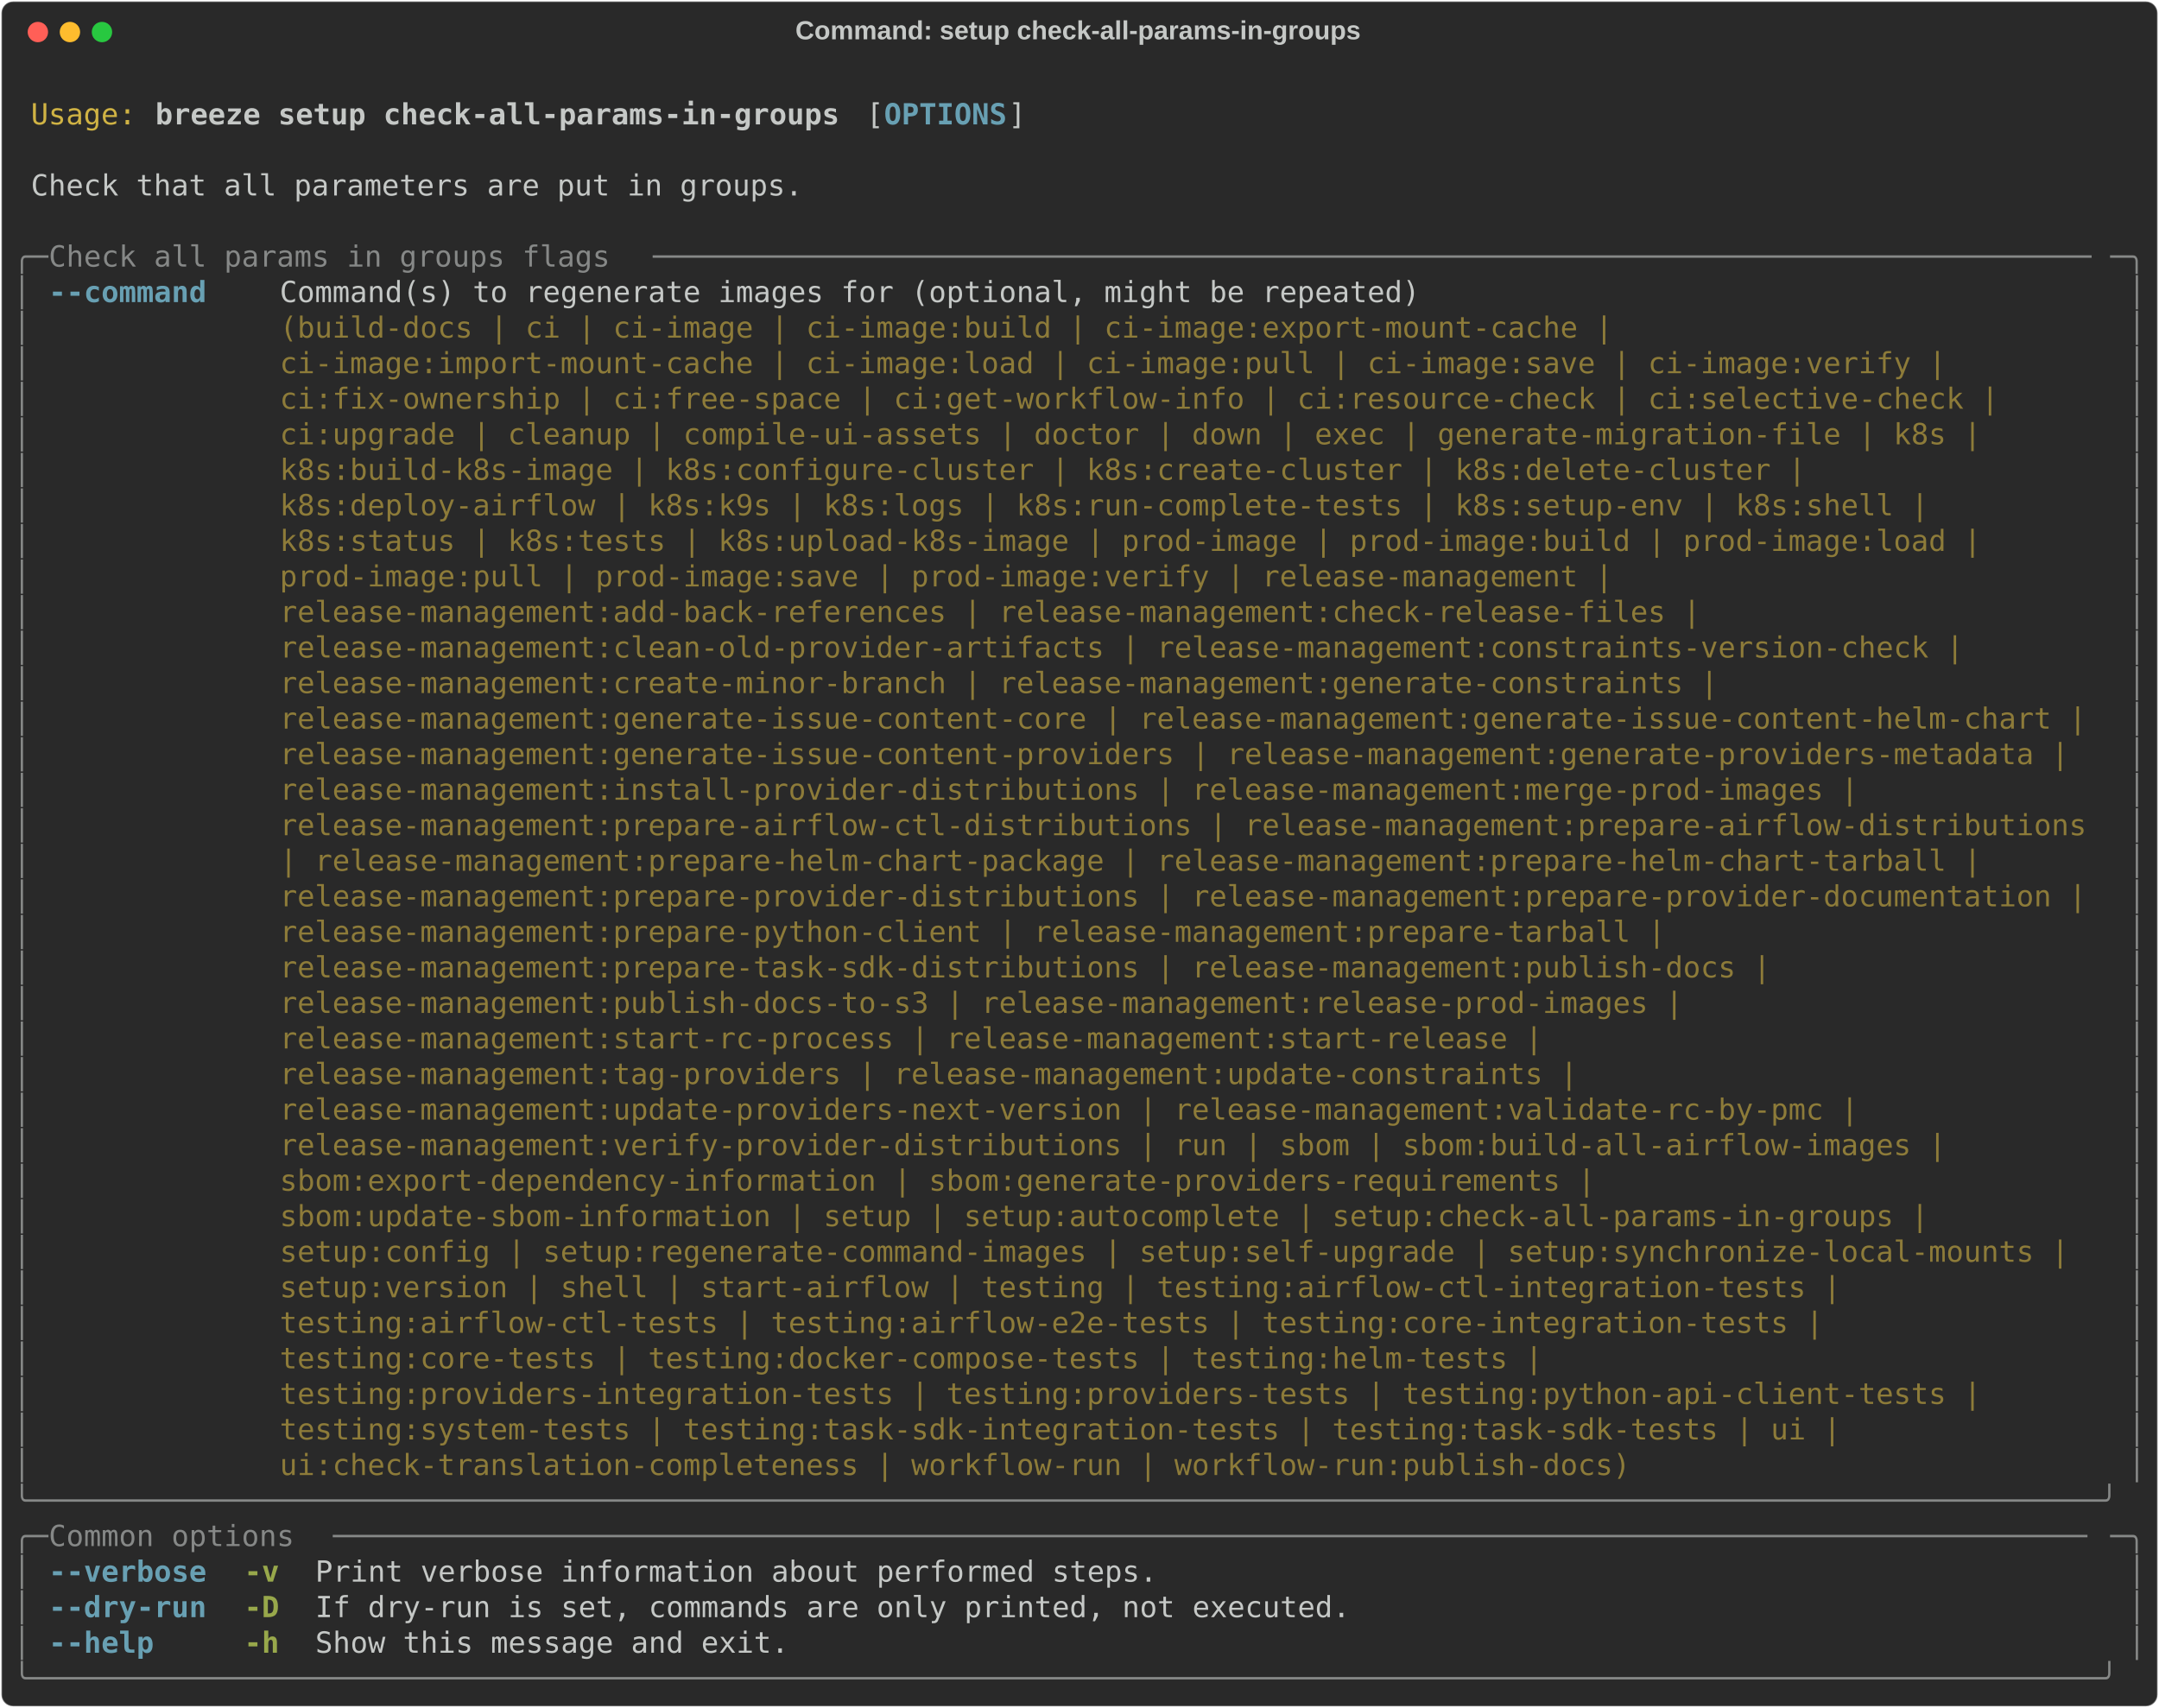
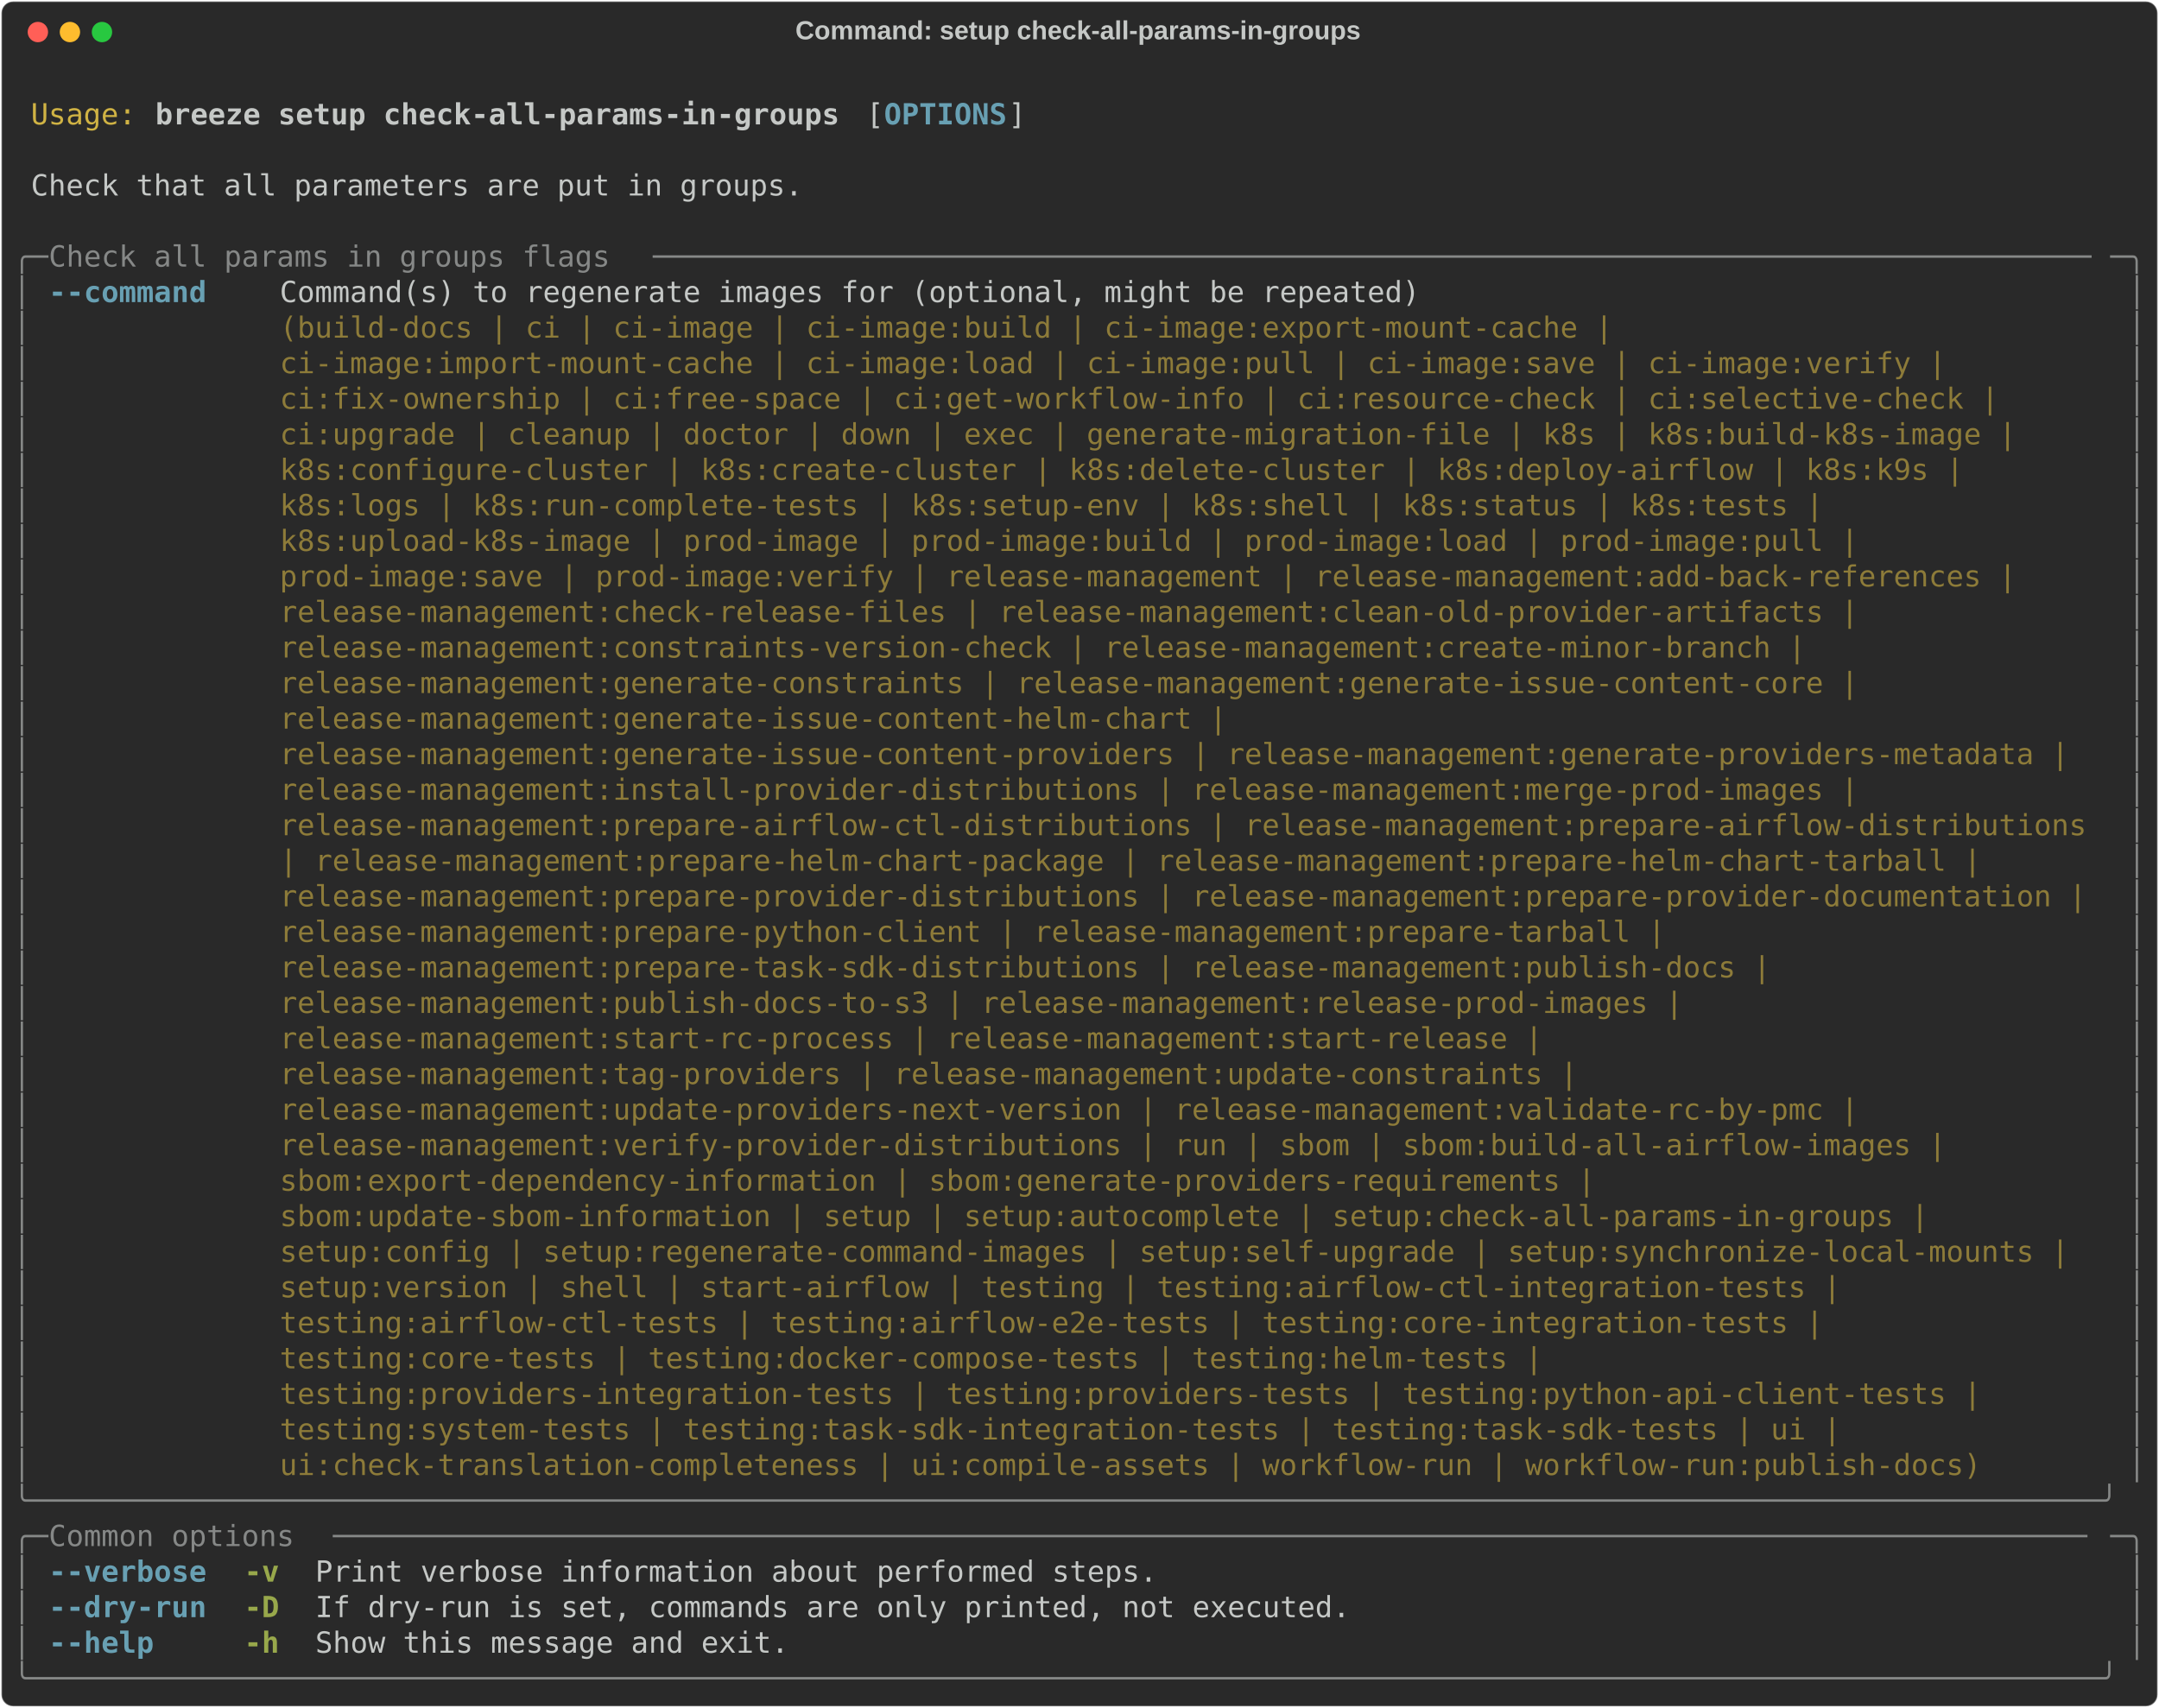
<svg xmlns="http://www.w3.org/2000/svg" class="rich-terminal" viewBox="0 0 1482 1172.4">
  <style>

    @font-face {
        font-family: "Fira Code";
        src: local("FiraCode-Regular"),
                url("https://cdnjs.cloudflare.com/ajax/libs/firacode/6.2.0/woff2/FiraCode-Regular.woff2") format("woff2"),
                url("https://cdnjs.cloudflare.com/ajax/libs/firacode/6.2.0/woff/FiraCode-Regular.woff") format("woff");
        font-style: normal;
        font-weight: 400;
    }
    @font-face {
        font-family: "Fira Code";
        src: local("FiraCode-Bold"),
                url("https://cdnjs.cloudflare.com/ajax/libs/firacode/6.2.0/woff2/FiraCode-Bold.woff2") format("woff2"),
                url("https://cdnjs.cloudflare.com/ajax/libs/firacode/6.2.0/woff/FiraCode-Bold.woff") format("woff");
        font-style: bold;
        font-weight: 700;
    }

    .breeze-setup-check-all-params-in-groups-matrix {
        font-family: Fira Code, monospace;
        font-size: 20px;
        line-height: 24.4px;
        font-variant-east-asian: full-width;
    }

    .breeze-setup-check-all-params-in-groups-title {
        font-size: 18px;
        font-weight: bold;
        font-family: arial;
    }

    .breeze-setup-check-all-params-in-groups-r1 { fill: #c5c8c6 }
.breeze-setup-check-all-params-in-groups-r2 { fill: #d0b344 }
.breeze-setup-check-all-params-in-groups-r3 { fill: #c5c8c6;font-weight: bold }
.breeze-setup-check-all-params-in-groups-r4 { fill: #68a0b3;font-weight: bold }
.breeze-setup-check-all-params-in-groups-r5 { fill: #868887 }
.breeze-setup-check-all-params-in-groups-r6 { fill: #8d7b39 }
.breeze-setup-check-all-params-in-groups-r7 { fill: #98a84b;font-weight: bold }
    </style>
  <defs>
    <clipPath id="breeze-setup-check-all-params-in-groups-clip-terminal">
      <rect x="0" y="0" width="1463.0" height="1121.4" />
    </clipPath>
    <clipPath id="breeze-setup-check-all-params-in-groups-line-0">
      <rect x="0" y="1.5" width="1464" height="24.65" />
    </clipPath>
    <clipPath id="breeze-setup-check-all-params-in-groups-line-1">
      <rect x="0" y="25.9" width="1464" height="24.65" />
    </clipPath>
    <clipPath id="breeze-setup-check-all-params-in-groups-line-2">
      <rect x="0" y="50.3" width="1464" height="24.65" />
    </clipPath>
    <clipPath id="breeze-setup-check-all-params-in-groups-line-3">
      <rect x="0" y="74.7" width="1464" height="24.65" />
    </clipPath>
    <clipPath id="breeze-setup-check-all-params-in-groups-line-4">
      <rect x="0" y="99.1" width="1464" height="24.65" />
    </clipPath>
    <clipPath id="breeze-setup-check-all-params-in-groups-line-5">
      <rect x="0" y="123.5" width="1464" height="24.65" />
    </clipPath>
    <clipPath id="breeze-setup-check-all-params-in-groups-line-6">
      <rect x="0" y="147.9" width="1464" height="24.65" />
    </clipPath>
    <clipPath id="breeze-setup-check-all-params-in-groups-line-7">
      <rect x="0" y="172.3" width="1464" height="24.65" />
    </clipPath>
    <clipPath id="breeze-setup-check-all-params-in-groups-line-8">
      <rect x="0" y="196.7" width="1464" height="24.65" />
    </clipPath>
    <clipPath id="breeze-setup-check-all-params-in-groups-line-9">
      <rect x="0" y="221.1" width="1464" height="24.65" />
    </clipPath>
    <clipPath id="breeze-setup-check-all-params-in-groups-line-10">
      <rect x="0" y="245.5" width="1464" height="24.65" />
    </clipPath>
    <clipPath id="breeze-setup-check-all-params-in-groups-line-11">
      <rect x="0" y="269.9" width="1464" height="24.65" />
    </clipPath>
    <clipPath id="breeze-setup-check-all-params-in-groups-line-12">
      <rect x="0" y="294.3" width="1464" height="24.65" />
    </clipPath>
    <clipPath id="breeze-setup-check-all-params-in-groups-line-13">
      <rect x="0" y="318.7" width="1464" height="24.65" />
    </clipPath>
    <clipPath id="breeze-setup-check-all-params-in-groups-line-14">
      <rect x="0" y="343.1" width="1464" height="24.65" />
    </clipPath>
    <clipPath id="breeze-setup-check-all-params-in-groups-line-15">
      <rect x="0" y="367.5" width="1464" height="24.65" />
    </clipPath>
    <clipPath id="breeze-setup-check-all-params-in-groups-line-16">
      <rect x="0" y="391.9" width="1464" height="24.65" />
    </clipPath>
    <clipPath id="breeze-setup-check-all-params-in-groups-line-17">
      <rect x="0" y="416.3" width="1464" height="24.65" />
    </clipPath>
    <clipPath id="breeze-setup-check-all-params-in-groups-line-18">
      <rect x="0" y="440.7" width="1464" height="24.65" />
    </clipPath>
    <clipPath id="breeze-setup-check-all-params-in-groups-line-19">
      <rect x="0" y="465.1" width="1464" height="24.65" />
    </clipPath>
    <clipPath id="breeze-setup-check-all-params-in-groups-line-20">
      <rect x="0" y="489.5" width="1464" height="24.65" />
    </clipPath>
    <clipPath id="breeze-setup-check-all-params-in-groups-line-21">
      <rect x="0" y="513.9" width="1464" height="24.65" />
    </clipPath>
    <clipPath id="breeze-setup-check-all-params-in-groups-line-22">
      <rect x="0" y="538.3" width="1464" height="24.65" />
    </clipPath>
    <clipPath id="breeze-setup-check-all-params-in-groups-line-23">
      <rect x="0" y="562.7" width="1464" height="24.65" />
    </clipPath>
    <clipPath id="breeze-setup-check-all-params-in-groups-line-24">
      <rect x="0" y="587.1" width="1464" height="24.65" />
    </clipPath>
    <clipPath id="breeze-setup-check-all-params-in-groups-line-25">
      <rect x="0" y="611.5" width="1464" height="24.65" />
    </clipPath>
    <clipPath id="breeze-setup-check-all-params-in-groups-line-26">
      <rect x="0" y="635.9" width="1464" height="24.65" />
    </clipPath>
    <clipPath id="breeze-setup-check-all-params-in-groups-line-27">
      <rect x="0" y="660.3" width="1464" height="24.65" />
    </clipPath>
    <clipPath id="breeze-setup-check-all-params-in-groups-line-28">
      <rect x="0" y="684.7" width="1464" height="24.65" />
    </clipPath>
    <clipPath id="breeze-setup-check-all-params-in-groups-line-29">
      <rect x="0" y="709.1" width="1464" height="24.65" />
    </clipPath>
    <clipPath id="breeze-setup-check-all-params-in-groups-line-30">
      <rect x="0" y="733.5" width="1464" height="24.65" />
    </clipPath>
    <clipPath id="breeze-setup-check-all-params-in-groups-line-31">
      <rect x="0" y="757.9" width="1464" height="24.65" />
    </clipPath>
    <clipPath id="breeze-setup-check-all-params-in-groups-line-32">
      <rect x="0" y="782.3" width="1464" height="24.65" />
    </clipPath>
    <clipPath id="breeze-setup-check-all-params-in-groups-line-33">
      <rect x="0" y="806.7" width="1464" height="24.65" />
    </clipPath>
    <clipPath id="breeze-setup-check-all-params-in-groups-line-34">
      <rect x="0" y="831.1" width="1464" height="24.65" />
    </clipPath>
    <clipPath id="breeze-setup-check-all-params-in-groups-line-35">
      <rect x="0" y="855.5" width="1464" height="24.65" />
    </clipPath>
    <clipPath id="breeze-setup-check-all-params-in-groups-line-36">
      <rect x="0" y="879.9" width="1464" height="24.65" />
    </clipPath>
    <clipPath id="breeze-setup-check-all-params-in-groups-line-37">
      <rect x="0" y="904.3" width="1464" height="24.65" />
    </clipPath>
    <clipPath id="breeze-setup-check-all-params-in-groups-line-38">
      <rect x="0" y="928.7" width="1464" height="24.65" />
    </clipPath>
    <clipPath id="breeze-setup-check-all-params-in-groups-line-39">
      <rect x="0" y="953.1" width="1464" height="24.65" />
    </clipPath>
    <clipPath id="breeze-setup-check-all-params-in-groups-line-40">
      <rect x="0" y="977.5" width="1464" height="24.65" />
    </clipPath>
    <clipPath id="breeze-setup-check-all-params-in-groups-line-41">
      <rect x="0" y="1001.9" width="1464" height="24.65" />
    </clipPath>
    <clipPath id="breeze-setup-check-all-params-in-groups-line-42">
      <rect x="0" y="1026.3" width="1464" height="24.65" />
    </clipPath>
    <clipPath id="breeze-setup-check-all-params-in-groups-line-43">
      <rect x="0" y="1050.7" width="1464" height="24.65" />
    </clipPath>
    <clipPath id="breeze-setup-check-all-params-in-groups-line-44">
      <rect x="0" y="1075.1" width="1464" height="24.65" />
    </clipPath>
  </defs>
  <rect fill="#292929" stroke="rgba(255,255,255,0.35)" stroke-width="1" x="1" y="1" width="1480" height="1170.4" rx="8" />
  <text class="breeze-setup-check-all-params-in-groups-title" fill="#c5c8c6" text-anchor="middle" x="740" y="27">Command: setup check-all-params-in-groups</text>
  <g transform="translate(26,22)">
    <circle cx="0" cy="0" r="7" fill="#ff5f57" />
    <circle cx="22" cy="0" r="7" fill="#febc2e" />
    <circle cx="44" cy="0" r="7" fill="#28c840" />
  </g>
  <g transform="translate(9, 41)" clip-path="url(#breeze-setup-check-all-params-in-groups-clip-terminal)">
    <g class="breeze-setup-check-all-params-in-groups-matrix">
      <text class="breeze-setup-check-all-params-in-groups-r1" x="1464" y="20" textLength="12.2" clip-path="url(#breeze-setup-check-all-params-in-groups-line-0)">
</text>
      <text class="breeze-setup-check-all-params-in-groups-r2" x="12.2" y="44.4" textLength="73.2" clip-path="url(#breeze-setup-check-all-params-in-groups-line-1)">Usage:</text>
      <text class="breeze-setup-check-all-params-in-groups-r3" x="97.6" y="44.4" textLength="475.8" clip-path="url(#breeze-setup-check-all-params-in-groups-line-1)">breeze setup check-all-params-in-groups</text>
      <text class="breeze-setup-check-all-params-in-groups-r1" x="585.6" y="44.4" textLength="12.2" clip-path="url(#breeze-setup-check-all-params-in-groups-line-1)">[</text>
      <text class="breeze-setup-check-all-params-in-groups-r4" x="597.8" y="44.4" textLength="85.4" clip-path="url(#breeze-setup-check-all-params-in-groups-line-1)">OPTIONS</text>
      <text class="breeze-setup-check-all-params-in-groups-r1" x="683.2" y="44.4" textLength="12.2" clip-path="url(#breeze-setup-check-all-params-in-groups-line-1)">]</text>
      <text class="breeze-setup-check-all-params-in-groups-r1" x="1464" y="44.4" textLength="12.2" clip-path="url(#breeze-setup-check-all-params-in-groups-line-1)">
</text>
      <text class="breeze-setup-check-all-params-in-groups-r1" x="1464" y="68.8" textLength="12.2" clip-path="url(#breeze-setup-check-all-params-in-groups-line-2)">
</text>
      <text class="breeze-setup-check-all-params-in-groups-r1" x="12.2" y="93.2" textLength="536.8" clip-path="url(#breeze-setup-check-all-params-in-groups-line-3)">Check that all parameters are put in groups.</text>
      <text class="breeze-setup-check-all-params-in-groups-r1" x="1464" y="93.2" textLength="12.2" clip-path="url(#breeze-setup-check-all-params-in-groups-line-3)">
</text>
      <text class="breeze-setup-check-all-params-in-groups-r1" x="1464" y="117.6" textLength="12.2" clip-path="url(#breeze-setup-check-all-params-in-groups-line-4)">
</text>
      <text class="breeze-setup-check-all-params-in-groups-r5" x="0" y="142" textLength="24.4" clip-path="url(#breeze-setup-check-all-params-in-groups-line-5)">╭─</text>
      <text class="breeze-setup-check-all-params-in-groups-r5" x="24.4" y="142" textLength="414.8" clip-path="url(#breeze-setup-check-all-params-in-groups-line-5)"> Check all params in groups flags </text>
      <text class="breeze-setup-check-all-params-in-groups-r5" x="439.2" y="142" textLength="1000.4" clip-path="url(#breeze-setup-check-all-params-in-groups-line-5)">──────────────────────────────────────────────────────────────────────────────────</text>
      <text class="breeze-setup-check-all-params-in-groups-r5" x="1439.6" y="142" textLength="24.4" clip-path="url(#breeze-setup-check-all-params-in-groups-line-5)">─╮</text>
      <text class="breeze-setup-check-all-params-in-groups-r1" x="1464" y="142" textLength="12.2" clip-path="url(#breeze-setup-check-all-params-in-groups-line-5)">
</text>
      <text class="breeze-setup-check-all-params-in-groups-r5" x="0" y="166.4" textLength="12.2" clip-path="url(#breeze-setup-check-all-params-in-groups-line-6)">│</text>
      <text class="breeze-setup-check-all-params-in-groups-r4" x="24.4" y="166.4" textLength="109.8" clip-path="url(#breeze-setup-check-all-params-in-groups-line-6)">--command</text>
      <text class="breeze-setup-check-all-params-in-groups-r1" x="183" y="166.4" textLength="1256.6" clip-path="url(#breeze-setup-check-all-params-in-groups-line-6)">Command(s) to regenerate images for (optional, might be repeated)                                      </text>
      <text class="breeze-setup-check-all-params-in-groups-r5" x="1451.8" y="166.4" textLength="12.2" clip-path="url(#breeze-setup-check-all-params-in-groups-line-6)">│</text>
      <text class="breeze-setup-check-all-params-in-groups-r1" x="1464" y="166.4" textLength="12.2" clip-path="url(#breeze-setup-check-all-params-in-groups-line-6)">
</text>
      <text class="breeze-setup-check-all-params-in-groups-r5" x="0" y="190.8" textLength="12.2" clip-path="url(#breeze-setup-check-all-params-in-groups-line-7)">│</text>
      <text class="breeze-setup-check-all-params-in-groups-r6" x="183" y="190.8" textLength="1256.6" clip-path="url(#breeze-setup-check-all-params-in-groups-line-7)">(build-docs | ci | ci-image | ci-image:build | ci-image:export-mount-cache |                           </text>
      <text class="breeze-setup-check-all-params-in-groups-r5" x="1451.8" y="190.8" textLength="12.2" clip-path="url(#breeze-setup-check-all-params-in-groups-line-7)">│</text>
      <text class="breeze-setup-check-all-params-in-groups-r1" x="1464" y="190.8" textLength="12.2" clip-path="url(#breeze-setup-check-all-params-in-groups-line-7)">
</text>
      <text class="breeze-setup-check-all-params-in-groups-r5" x="0" y="215.2" textLength="12.2" clip-path="url(#breeze-setup-check-all-params-in-groups-line-8)">│</text>
      <text class="breeze-setup-check-all-params-in-groups-r6" x="183" y="215.2" textLength="1256.6" clip-path="url(#breeze-setup-check-all-params-in-groups-line-8)">ci-image:import-mount-cache | ci-image:load | ci-image:pull | ci-image:save | ci-image:verify |        </text>
      <text class="breeze-setup-check-all-params-in-groups-r5" x="1451.8" y="215.2" textLength="12.2" clip-path="url(#breeze-setup-check-all-params-in-groups-line-8)">│</text>
      <text class="breeze-setup-check-all-params-in-groups-r1" x="1464" y="215.2" textLength="12.2" clip-path="url(#breeze-setup-check-all-params-in-groups-line-8)">
</text>
      <text class="breeze-setup-check-all-params-in-groups-r5" x="0" y="239.6" textLength="12.2" clip-path="url(#breeze-setup-check-all-params-in-groups-line-9)">│</text>
      <text class="breeze-setup-check-all-params-in-groups-r6" x="183" y="239.6" textLength="1256.6" clip-path="url(#breeze-setup-check-all-params-in-groups-line-9)">ci:fix-ownership | ci:free-space | ci:get-workflow-info | ci:resource-check | ci:selective-check |     </text>
      <text class="breeze-setup-check-all-params-in-groups-r5" x="1451.8" y="239.6" textLength="12.2" clip-path="url(#breeze-setup-check-all-params-in-groups-line-9)">│</text>
      <text class="breeze-setup-check-all-params-in-groups-r1" x="1464" y="239.6" textLength="12.2" clip-path="url(#breeze-setup-check-all-params-in-groups-line-9)">
</text>
      <text class="breeze-setup-check-all-params-in-groups-r5" x="0" y="264" textLength="12.2" clip-path="url(#breeze-setup-check-all-params-in-groups-line-10)">│</text>
-       <text class="breeze-setup-check-all-params-in-groups-r6" x="183" y="264" textLength="1256.6" clip-path="url(#breeze-setup-check-all-params-in-groups-line-10)">ci:upgrade | cleanup | compile-ui-assets | doctor | down | exec | generate-migration-file | k8s |      </text>
+       <text class="breeze-setup-check-all-params-in-groups-r6" x="183" y="264" textLength="1256.6" clip-path="url(#breeze-setup-check-all-params-in-groups-line-10)">ci:upgrade | cleanup | doctor | down | exec | generate-migration-file | k8s | k8s:build-k8s-image |    </text>
      <text class="breeze-setup-check-all-params-in-groups-r5" x="1451.8" y="264" textLength="12.2" clip-path="url(#breeze-setup-check-all-params-in-groups-line-10)">│</text>
      <text class="breeze-setup-check-all-params-in-groups-r1" x="1464" y="264" textLength="12.2" clip-path="url(#breeze-setup-check-all-params-in-groups-line-10)">
</text>
      <text class="breeze-setup-check-all-params-in-groups-r5" x="0" y="288.4" textLength="12.2" clip-path="url(#breeze-setup-check-all-params-in-groups-line-11)">│</text>
-       <text class="breeze-setup-check-all-params-in-groups-r6" x="183" y="288.4" textLength="1256.6" clip-path="url(#breeze-setup-check-all-params-in-groups-line-11)">k8s:build-k8s-image | k8s:configure-cluster | k8s:create-cluster | k8s:delete-cluster |                </text>
+       <text class="breeze-setup-check-all-params-in-groups-r6" x="183" y="288.4" textLength="1256.6" clip-path="url(#breeze-setup-check-all-params-in-groups-line-11)">k8s:configure-cluster | k8s:create-cluster | k8s:delete-cluster | k8s:deploy-airflow | k8s:k9s |       </text>
      <text class="breeze-setup-check-all-params-in-groups-r5" x="1451.8" y="288.4" textLength="12.2" clip-path="url(#breeze-setup-check-all-params-in-groups-line-11)">│</text>
      <text class="breeze-setup-check-all-params-in-groups-r1" x="1464" y="288.4" textLength="12.2" clip-path="url(#breeze-setup-check-all-params-in-groups-line-11)">
</text>
      <text class="breeze-setup-check-all-params-in-groups-r5" x="0" y="312.8" textLength="12.2" clip-path="url(#breeze-setup-check-all-params-in-groups-line-12)">│</text>
-       <text class="breeze-setup-check-all-params-in-groups-r6" x="183" y="312.8" textLength="1256.6" clip-path="url(#breeze-setup-check-all-params-in-groups-line-12)">k8s:deploy-airflow | k8s:k9s | k8s:logs | k8s:run-complete-tests | k8s:setup-env | k8s:shell |         </text>
+       <text class="breeze-setup-check-all-params-in-groups-r6" x="183" y="312.8" textLength="1256.6" clip-path="url(#breeze-setup-check-all-params-in-groups-line-12)">k8s:logs | k8s:run-complete-tests | k8s:setup-env | k8s:shell | k8s:status | k8s:tests |               </text>
      <text class="breeze-setup-check-all-params-in-groups-r5" x="1451.8" y="312.8" textLength="12.2" clip-path="url(#breeze-setup-check-all-params-in-groups-line-12)">│</text>
      <text class="breeze-setup-check-all-params-in-groups-r1" x="1464" y="312.8" textLength="12.2" clip-path="url(#breeze-setup-check-all-params-in-groups-line-12)">
</text>
      <text class="breeze-setup-check-all-params-in-groups-r5" x="0" y="337.2" textLength="12.2" clip-path="url(#breeze-setup-check-all-params-in-groups-line-13)">│</text>
-       <text class="breeze-setup-check-all-params-in-groups-r6" x="183" y="337.2" textLength="1256.6" clip-path="url(#breeze-setup-check-all-params-in-groups-line-13)">k8s:status | k8s:tests | k8s:upload-k8s-image | prod-image | prod-image:build | prod-image:load |      </text>
+       <text class="breeze-setup-check-all-params-in-groups-r6" x="183" y="337.2" textLength="1256.6" clip-path="url(#breeze-setup-check-all-params-in-groups-line-13)">k8s:upload-k8s-image | prod-image | prod-image:build | prod-image:load | prod-image:pull |             </text>
      <text class="breeze-setup-check-all-params-in-groups-r5" x="1451.8" y="337.2" textLength="12.2" clip-path="url(#breeze-setup-check-all-params-in-groups-line-13)">│</text>
      <text class="breeze-setup-check-all-params-in-groups-r1" x="1464" y="337.2" textLength="12.2" clip-path="url(#breeze-setup-check-all-params-in-groups-line-13)">
</text>
      <text class="breeze-setup-check-all-params-in-groups-r5" x="0" y="361.6" textLength="12.2" clip-path="url(#breeze-setup-check-all-params-in-groups-line-14)">│</text>
-       <text class="breeze-setup-check-all-params-in-groups-r6" x="183" y="361.6" textLength="1256.6" clip-path="url(#breeze-setup-check-all-params-in-groups-line-14)">prod-image:pull | prod-image:save | prod-image:verify | release-management |                           </text>
+       <text class="breeze-setup-check-all-params-in-groups-r6" x="183" y="361.6" textLength="1256.6" clip-path="url(#breeze-setup-check-all-params-in-groups-line-14)">prod-image:save | prod-image:verify | release-management | release-management:add-back-references |    </text>
      <text class="breeze-setup-check-all-params-in-groups-r5" x="1451.8" y="361.6" textLength="12.2" clip-path="url(#breeze-setup-check-all-params-in-groups-line-14)">│</text>
      <text class="breeze-setup-check-all-params-in-groups-r1" x="1464" y="361.6" textLength="12.2" clip-path="url(#breeze-setup-check-all-params-in-groups-line-14)">
</text>
      <text class="breeze-setup-check-all-params-in-groups-r5" x="0" y="386" textLength="12.2" clip-path="url(#breeze-setup-check-all-params-in-groups-line-15)">│</text>
-       <text class="breeze-setup-check-all-params-in-groups-r6" x="183" y="386" textLength="1256.6" clip-path="url(#breeze-setup-check-all-params-in-groups-line-15)">release-management:add-back-references | release-management:check-release-files |                      </text>
+       <text class="breeze-setup-check-all-params-in-groups-r6" x="183" y="386" textLength="1256.6" clip-path="url(#breeze-setup-check-all-params-in-groups-line-15)">release-management:check-release-files | release-management:clean-old-provider-artifacts |             </text>
      <text class="breeze-setup-check-all-params-in-groups-r5" x="1451.8" y="386" textLength="12.2" clip-path="url(#breeze-setup-check-all-params-in-groups-line-15)">│</text>
      <text class="breeze-setup-check-all-params-in-groups-r1" x="1464" y="386" textLength="12.2" clip-path="url(#breeze-setup-check-all-params-in-groups-line-15)">
</text>
      <text class="breeze-setup-check-all-params-in-groups-r5" x="0" y="410.4" textLength="12.2" clip-path="url(#breeze-setup-check-all-params-in-groups-line-16)">│</text>
-       <text class="breeze-setup-check-all-params-in-groups-r6" x="183" y="410.4" textLength="1256.6" clip-path="url(#breeze-setup-check-all-params-in-groups-line-16)">release-management:clean-old-provider-artifacts | release-management:constraints-version-check |       </text>
+       <text class="breeze-setup-check-all-params-in-groups-r6" x="183" y="410.4" textLength="1256.6" clip-path="url(#breeze-setup-check-all-params-in-groups-line-16)">release-management:constraints-version-check | release-management:create-minor-branch |                </text>
      <text class="breeze-setup-check-all-params-in-groups-r5" x="1451.8" y="410.4" textLength="12.2" clip-path="url(#breeze-setup-check-all-params-in-groups-line-16)">│</text>
      <text class="breeze-setup-check-all-params-in-groups-r1" x="1464" y="410.4" textLength="12.2" clip-path="url(#breeze-setup-check-all-params-in-groups-line-16)">
</text>
      <text class="breeze-setup-check-all-params-in-groups-r5" x="0" y="434.8" textLength="12.2" clip-path="url(#breeze-setup-check-all-params-in-groups-line-17)">│</text>
-       <text class="breeze-setup-check-all-params-in-groups-r6" x="183" y="434.8" textLength="1256.6" clip-path="url(#breeze-setup-check-all-params-in-groups-line-17)">release-management:create-minor-branch | release-management:generate-constraints |                     </text>
+       <text class="breeze-setup-check-all-params-in-groups-r6" x="183" y="434.8" textLength="1256.6" clip-path="url(#breeze-setup-check-all-params-in-groups-line-17)">release-management:generate-constraints | release-management:generate-issue-content-core |             </text>
      <text class="breeze-setup-check-all-params-in-groups-r5" x="1451.8" y="434.8" textLength="12.2" clip-path="url(#breeze-setup-check-all-params-in-groups-line-17)">│</text>
      <text class="breeze-setup-check-all-params-in-groups-r1" x="1464" y="434.8" textLength="12.2" clip-path="url(#breeze-setup-check-all-params-in-groups-line-17)">
</text>
      <text class="breeze-setup-check-all-params-in-groups-r5" x="0" y="459.2" textLength="12.2" clip-path="url(#breeze-setup-check-all-params-in-groups-line-18)">│</text>
-       <text class="breeze-setup-check-all-params-in-groups-r6" x="183" y="459.2" textLength="1256.6" clip-path="url(#breeze-setup-check-all-params-in-groups-line-18)">release-management:generate-issue-content-core | release-management:generate-issue-content-helm-chart |</text>
+       <text class="breeze-setup-check-all-params-in-groups-r6" x="183" y="459.2" textLength="1256.6" clip-path="url(#breeze-setup-check-all-params-in-groups-line-18)">release-management:generate-issue-content-helm-chart |                                                 </text>
      <text class="breeze-setup-check-all-params-in-groups-r5" x="1451.8" y="459.2" textLength="12.2" clip-path="url(#breeze-setup-check-all-params-in-groups-line-18)">│</text>
      <text class="breeze-setup-check-all-params-in-groups-r1" x="1464" y="459.2" textLength="12.2" clip-path="url(#breeze-setup-check-all-params-in-groups-line-18)">
</text>
      <text class="breeze-setup-check-all-params-in-groups-r5" x="0" y="483.6" textLength="12.2" clip-path="url(#breeze-setup-check-all-params-in-groups-line-19)">│</text>
      <text class="breeze-setup-check-all-params-in-groups-r6" x="183" y="483.6" textLength="1256.6" clip-path="url(#breeze-setup-check-all-params-in-groups-line-19)">release-management:generate-issue-content-providers | release-management:generate-providers-metadata | </text>
      <text class="breeze-setup-check-all-params-in-groups-r5" x="1451.8" y="483.6" textLength="12.2" clip-path="url(#breeze-setup-check-all-params-in-groups-line-19)">│</text>
      <text class="breeze-setup-check-all-params-in-groups-r1" x="1464" y="483.6" textLength="12.2" clip-path="url(#breeze-setup-check-all-params-in-groups-line-19)">
</text>
      <text class="breeze-setup-check-all-params-in-groups-r5" x="0" y="508" textLength="12.2" clip-path="url(#breeze-setup-check-all-params-in-groups-line-20)">│</text>
      <text class="breeze-setup-check-all-params-in-groups-r6" x="183" y="508" textLength="1256.6" clip-path="url(#breeze-setup-check-all-params-in-groups-line-20)">release-management:install-provider-distributions | release-management:merge-prod-images |             </text>
      <text class="breeze-setup-check-all-params-in-groups-r5" x="1451.8" y="508" textLength="12.2" clip-path="url(#breeze-setup-check-all-params-in-groups-line-20)">│</text>
      <text class="breeze-setup-check-all-params-in-groups-r1" x="1464" y="508" textLength="12.2" clip-path="url(#breeze-setup-check-all-params-in-groups-line-20)">
</text>
      <text class="breeze-setup-check-all-params-in-groups-r5" x="0" y="532.4" textLength="12.2" clip-path="url(#breeze-setup-check-all-params-in-groups-line-21)">│</text>
      <text class="breeze-setup-check-all-params-in-groups-r6" x="183" y="532.4" textLength="1256.6" clip-path="url(#breeze-setup-check-all-params-in-groups-line-21)">release-management:prepare-airflow-ctl-distributions | release-management:prepare-airflow-distributions</text>
      <text class="breeze-setup-check-all-params-in-groups-r5" x="1451.8" y="532.4" textLength="12.2" clip-path="url(#breeze-setup-check-all-params-in-groups-line-21)">│</text>
      <text class="breeze-setup-check-all-params-in-groups-r1" x="1464" y="532.4" textLength="12.2" clip-path="url(#breeze-setup-check-all-params-in-groups-line-21)">
</text>
      <text class="breeze-setup-check-all-params-in-groups-r5" x="0" y="556.8" textLength="12.2" clip-path="url(#breeze-setup-check-all-params-in-groups-line-22)">│</text>
      <text class="breeze-setup-check-all-params-in-groups-r6" x="183" y="556.8" textLength="1256.6" clip-path="url(#breeze-setup-check-all-params-in-groups-line-22)">| release-management:prepare-helm-chart-package | release-management:prepare-helm-chart-tarball |      </text>
      <text class="breeze-setup-check-all-params-in-groups-r5" x="1451.8" y="556.8" textLength="12.2" clip-path="url(#breeze-setup-check-all-params-in-groups-line-22)">│</text>
      <text class="breeze-setup-check-all-params-in-groups-r1" x="1464" y="556.8" textLength="12.2" clip-path="url(#breeze-setup-check-all-params-in-groups-line-22)">
</text>
      <text class="breeze-setup-check-all-params-in-groups-r5" x="0" y="581.2" textLength="12.2" clip-path="url(#breeze-setup-check-all-params-in-groups-line-23)">│</text>
      <text class="breeze-setup-check-all-params-in-groups-r6" x="183" y="581.2" textLength="1256.6" clip-path="url(#breeze-setup-check-all-params-in-groups-line-23)">release-management:prepare-provider-distributions | release-management:prepare-provider-documentation |</text>
      <text class="breeze-setup-check-all-params-in-groups-r5" x="1451.8" y="581.2" textLength="12.2" clip-path="url(#breeze-setup-check-all-params-in-groups-line-23)">│</text>
      <text class="breeze-setup-check-all-params-in-groups-r1" x="1464" y="581.2" textLength="12.2" clip-path="url(#breeze-setup-check-all-params-in-groups-line-23)">
</text>
      <text class="breeze-setup-check-all-params-in-groups-r5" x="0" y="605.6" textLength="12.2" clip-path="url(#breeze-setup-check-all-params-in-groups-line-24)">│</text>
      <text class="breeze-setup-check-all-params-in-groups-r6" x="183" y="605.6" textLength="1256.6" clip-path="url(#breeze-setup-check-all-params-in-groups-line-24)">release-management:prepare-python-client | release-management:prepare-tarball |                        </text>
      <text class="breeze-setup-check-all-params-in-groups-r5" x="1451.8" y="605.6" textLength="12.2" clip-path="url(#breeze-setup-check-all-params-in-groups-line-24)">│</text>
      <text class="breeze-setup-check-all-params-in-groups-r1" x="1464" y="605.6" textLength="12.2" clip-path="url(#breeze-setup-check-all-params-in-groups-line-24)">
</text>
      <text class="breeze-setup-check-all-params-in-groups-r5" x="0" y="630" textLength="12.2" clip-path="url(#breeze-setup-check-all-params-in-groups-line-25)">│</text>
      <text class="breeze-setup-check-all-params-in-groups-r6" x="183" y="630" textLength="1256.6" clip-path="url(#breeze-setup-check-all-params-in-groups-line-25)">release-management:prepare-task-sdk-distributions | release-management:publish-docs |                  </text>
      <text class="breeze-setup-check-all-params-in-groups-r5" x="1451.8" y="630" textLength="12.2" clip-path="url(#breeze-setup-check-all-params-in-groups-line-25)">│</text>
      <text class="breeze-setup-check-all-params-in-groups-r1" x="1464" y="630" textLength="12.2" clip-path="url(#breeze-setup-check-all-params-in-groups-line-25)">
</text>
      <text class="breeze-setup-check-all-params-in-groups-r5" x="0" y="654.4" textLength="12.2" clip-path="url(#breeze-setup-check-all-params-in-groups-line-26)">│</text>
      <text class="breeze-setup-check-all-params-in-groups-r6" x="183" y="654.4" textLength="1256.6" clip-path="url(#breeze-setup-check-all-params-in-groups-line-26)">release-management:publish-docs-to-s3 | release-management:release-prod-images |                       </text>
      <text class="breeze-setup-check-all-params-in-groups-r5" x="1451.8" y="654.4" textLength="12.2" clip-path="url(#breeze-setup-check-all-params-in-groups-line-26)">│</text>
      <text class="breeze-setup-check-all-params-in-groups-r1" x="1464" y="654.4" textLength="12.2" clip-path="url(#breeze-setup-check-all-params-in-groups-line-26)">
</text>
      <text class="breeze-setup-check-all-params-in-groups-r5" x="0" y="678.8" textLength="12.2" clip-path="url(#breeze-setup-check-all-params-in-groups-line-27)">│</text>
      <text class="breeze-setup-check-all-params-in-groups-r6" x="183" y="678.8" textLength="1256.6" clip-path="url(#breeze-setup-check-all-params-in-groups-line-27)">release-management:start-rc-process | release-management:start-release |                               </text>
      <text class="breeze-setup-check-all-params-in-groups-r5" x="1451.8" y="678.8" textLength="12.2" clip-path="url(#breeze-setup-check-all-params-in-groups-line-27)">│</text>
      <text class="breeze-setup-check-all-params-in-groups-r1" x="1464" y="678.8" textLength="12.2" clip-path="url(#breeze-setup-check-all-params-in-groups-line-27)">
</text>
      <text class="breeze-setup-check-all-params-in-groups-r5" x="0" y="703.2" textLength="12.2" clip-path="url(#breeze-setup-check-all-params-in-groups-line-28)">│</text>
      <text class="breeze-setup-check-all-params-in-groups-r6" x="183" y="703.2" textLength="1256.6" clip-path="url(#breeze-setup-check-all-params-in-groups-line-28)">release-management:tag-providers | release-management:update-constraints |                             </text>
      <text class="breeze-setup-check-all-params-in-groups-r5" x="1451.8" y="703.2" textLength="12.2" clip-path="url(#breeze-setup-check-all-params-in-groups-line-28)">│</text>
      <text class="breeze-setup-check-all-params-in-groups-r1" x="1464" y="703.2" textLength="12.2" clip-path="url(#breeze-setup-check-all-params-in-groups-line-28)">
</text>
      <text class="breeze-setup-check-all-params-in-groups-r5" x="0" y="727.6" textLength="12.2" clip-path="url(#breeze-setup-check-all-params-in-groups-line-29)">│</text>
      <text class="breeze-setup-check-all-params-in-groups-r6" x="183" y="727.6" textLength="1256.6" clip-path="url(#breeze-setup-check-all-params-in-groups-line-29)">release-management:update-providers-next-version | release-management:validate-rc-by-pmc |             </text>
      <text class="breeze-setup-check-all-params-in-groups-r5" x="1451.8" y="727.6" textLength="12.2" clip-path="url(#breeze-setup-check-all-params-in-groups-line-29)">│</text>
      <text class="breeze-setup-check-all-params-in-groups-r1" x="1464" y="727.6" textLength="12.2" clip-path="url(#breeze-setup-check-all-params-in-groups-line-29)">
</text>
      <text class="breeze-setup-check-all-params-in-groups-r5" x="0" y="752" textLength="12.2" clip-path="url(#breeze-setup-check-all-params-in-groups-line-30)">│</text>
      <text class="breeze-setup-check-all-params-in-groups-r6" x="183" y="752" textLength="1256.6" clip-path="url(#breeze-setup-check-all-params-in-groups-line-30)">release-management:verify-provider-distributions | run | sbom | sbom:build-all-airflow-images |        </text>
      <text class="breeze-setup-check-all-params-in-groups-r5" x="1451.8" y="752" textLength="12.2" clip-path="url(#breeze-setup-check-all-params-in-groups-line-30)">│</text>
      <text class="breeze-setup-check-all-params-in-groups-r1" x="1464" y="752" textLength="12.2" clip-path="url(#breeze-setup-check-all-params-in-groups-line-30)">
</text>
      <text class="breeze-setup-check-all-params-in-groups-r5" x="0" y="776.4" textLength="12.2" clip-path="url(#breeze-setup-check-all-params-in-groups-line-31)">│</text>
      <text class="breeze-setup-check-all-params-in-groups-r6" x="183" y="776.4" textLength="1256.6" clip-path="url(#breeze-setup-check-all-params-in-groups-line-31)">sbom:export-dependency-information | sbom:generate-providers-requirements |                            </text>
      <text class="breeze-setup-check-all-params-in-groups-r5" x="1451.8" y="776.4" textLength="12.2" clip-path="url(#breeze-setup-check-all-params-in-groups-line-31)">│</text>
      <text class="breeze-setup-check-all-params-in-groups-r1" x="1464" y="776.4" textLength="12.2" clip-path="url(#breeze-setup-check-all-params-in-groups-line-31)">
</text>
      <text class="breeze-setup-check-all-params-in-groups-r5" x="0" y="800.8" textLength="12.2" clip-path="url(#breeze-setup-check-all-params-in-groups-line-32)">│</text>
      <text class="breeze-setup-check-all-params-in-groups-r6" x="183" y="800.8" textLength="1256.6" clip-path="url(#breeze-setup-check-all-params-in-groups-line-32)">sbom:update-sbom-information | setup | setup:autocomplete | setup:check-all-params-in-groups |         </text>
      <text class="breeze-setup-check-all-params-in-groups-r5" x="1451.8" y="800.8" textLength="12.2" clip-path="url(#breeze-setup-check-all-params-in-groups-line-32)">│</text>
      <text class="breeze-setup-check-all-params-in-groups-r1" x="1464" y="800.8" textLength="12.2" clip-path="url(#breeze-setup-check-all-params-in-groups-line-32)">
</text>
      <text class="breeze-setup-check-all-params-in-groups-r5" x="0" y="825.2" textLength="12.2" clip-path="url(#breeze-setup-check-all-params-in-groups-line-33)">│</text>
      <text class="breeze-setup-check-all-params-in-groups-r6" x="183" y="825.2" textLength="1256.6" clip-path="url(#breeze-setup-check-all-params-in-groups-line-33)">setup:config | setup:regenerate-command-images | setup:self-upgrade | setup:synchronize-local-mounts | </text>
      <text class="breeze-setup-check-all-params-in-groups-r5" x="1451.8" y="825.2" textLength="12.2" clip-path="url(#breeze-setup-check-all-params-in-groups-line-33)">│</text>
      <text class="breeze-setup-check-all-params-in-groups-r1" x="1464" y="825.2" textLength="12.2" clip-path="url(#breeze-setup-check-all-params-in-groups-line-33)">
</text>
      <text class="breeze-setup-check-all-params-in-groups-r5" x="0" y="849.6" textLength="12.2" clip-path="url(#breeze-setup-check-all-params-in-groups-line-34)">│</text>
      <text class="breeze-setup-check-all-params-in-groups-r6" x="183" y="849.6" textLength="1256.6" clip-path="url(#breeze-setup-check-all-params-in-groups-line-34)">setup:version | shell | start-airflow | testing | testing:airflow-ctl-integration-tests |              </text>
      <text class="breeze-setup-check-all-params-in-groups-r5" x="1451.8" y="849.6" textLength="12.2" clip-path="url(#breeze-setup-check-all-params-in-groups-line-34)">│</text>
      <text class="breeze-setup-check-all-params-in-groups-r1" x="1464" y="849.6" textLength="12.2" clip-path="url(#breeze-setup-check-all-params-in-groups-line-34)">
</text>
      <text class="breeze-setup-check-all-params-in-groups-r5" x="0" y="874" textLength="12.2" clip-path="url(#breeze-setup-check-all-params-in-groups-line-35)">│</text>
      <text class="breeze-setup-check-all-params-in-groups-r6" x="183" y="874" textLength="1256.6" clip-path="url(#breeze-setup-check-all-params-in-groups-line-35)">testing:airflow-ctl-tests | testing:airflow-e2e-tests | testing:core-integration-tests |               </text>
      <text class="breeze-setup-check-all-params-in-groups-r5" x="1451.8" y="874" textLength="12.2" clip-path="url(#breeze-setup-check-all-params-in-groups-line-35)">│</text>
      <text class="breeze-setup-check-all-params-in-groups-r1" x="1464" y="874" textLength="12.2" clip-path="url(#breeze-setup-check-all-params-in-groups-line-35)">
</text>
      <text class="breeze-setup-check-all-params-in-groups-r5" x="0" y="898.4" textLength="12.2" clip-path="url(#breeze-setup-check-all-params-in-groups-line-36)">│</text>
      <text class="breeze-setup-check-all-params-in-groups-r6" x="183" y="898.4" textLength="1256.6" clip-path="url(#breeze-setup-check-all-params-in-groups-line-36)">testing:core-tests | testing:docker-compose-tests | testing:helm-tests |                               </text>
      <text class="breeze-setup-check-all-params-in-groups-r5" x="1451.8" y="898.4" textLength="12.2" clip-path="url(#breeze-setup-check-all-params-in-groups-line-36)">│</text>
      <text class="breeze-setup-check-all-params-in-groups-r1" x="1464" y="898.4" textLength="12.2" clip-path="url(#breeze-setup-check-all-params-in-groups-line-36)">
</text>
      <text class="breeze-setup-check-all-params-in-groups-r5" x="0" y="922.8" textLength="12.2" clip-path="url(#breeze-setup-check-all-params-in-groups-line-37)">│</text>
      <text class="breeze-setup-check-all-params-in-groups-r6" x="183" y="922.8" textLength="1256.6" clip-path="url(#breeze-setup-check-all-params-in-groups-line-37)">testing:providers-integration-tests | testing:providers-tests | testing:python-api-client-tests |      </text>
      <text class="breeze-setup-check-all-params-in-groups-r5" x="1451.8" y="922.8" textLength="12.2" clip-path="url(#breeze-setup-check-all-params-in-groups-line-37)">│</text>
      <text class="breeze-setup-check-all-params-in-groups-r1" x="1464" y="922.8" textLength="12.2" clip-path="url(#breeze-setup-check-all-params-in-groups-line-37)">
</text>
      <text class="breeze-setup-check-all-params-in-groups-r5" x="0" y="947.2" textLength="12.2" clip-path="url(#breeze-setup-check-all-params-in-groups-line-38)">│</text>
      <text class="breeze-setup-check-all-params-in-groups-r6" x="183" y="947.2" textLength="1256.6" clip-path="url(#breeze-setup-check-all-params-in-groups-line-38)">testing:system-tests | testing:task-sdk-integration-tests | testing:task-sdk-tests | ui |              </text>
      <text class="breeze-setup-check-all-params-in-groups-r5" x="1451.8" y="947.2" textLength="12.2" clip-path="url(#breeze-setup-check-all-params-in-groups-line-38)">│</text>
      <text class="breeze-setup-check-all-params-in-groups-r1" x="1464" y="947.2" textLength="12.2" clip-path="url(#breeze-setup-check-all-params-in-groups-line-38)">
</text>
      <text class="breeze-setup-check-all-params-in-groups-r5" x="0" y="971.6" textLength="12.2" clip-path="url(#breeze-setup-check-all-params-in-groups-line-39)">│</text>
-       <text class="breeze-setup-check-all-params-in-groups-r6" x="183" y="971.6" textLength="1256.6" clip-path="url(#breeze-setup-check-all-params-in-groups-line-39)">ui:check-translation-completeness | workflow-run | workflow-run:publish-docs)                          </text>
+       <text class="breeze-setup-check-all-params-in-groups-r6" x="183" y="971.6" textLength="1256.6" clip-path="url(#breeze-setup-check-all-params-in-groups-line-39)">ui:check-translation-completeness | ui:compile-assets | workflow-run | workflow-run:publish-docs)      </text>
      <text class="breeze-setup-check-all-params-in-groups-r5" x="1451.8" y="971.6" textLength="12.2" clip-path="url(#breeze-setup-check-all-params-in-groups-line-39)">│</text>
      <text class="breeze-setup-check-all-params-in-groups-r1" x="1464" y="971.6" textLength="12.2" clip-path="url(#breeze-setup-check-all-params-in-groups-line-39)">
</text>
      <text class="breeze-setup-check-all-params-in-groups-r5" x="0" y="996" textLength="1464" clip-path="url(#breeze-setup-check-all-params-in-groups-line-40)">╰──────────────────────────────────────────────────────────────────────────────────────────────────────────────────────╯</text>
      <text class="breeze-setup-check-all-params-in-groups-r1" x="1464" y="996" textLength="12.2" clip-path="url(#breeze-setup-check-all-params-in-groups-line-40)">
</text>
      <text class="breeze-setup-check-all-params-in-groups-r5" x="0" y="1020.4" textLength="24.4" clip-path="url(#breeze-setup-check-all-params-in-groups-line-41)">╭─</text>
      <text class="breeze-setup-check-all-params-in-groups-r5" x="24.4" y="1020.4" textLength="195.2" clip-path="url(#breeze-setup-check-all-params-in-groups-line-41)"> Common options </text>
      <text class="breeze-setup-check-all-params-in-groups-r5" x="219.6" y="1020.4" textLength="1220" clip-path="url(#breeze-setup-check-all-params-in-groups-line-41)">────────────────────────────────────────────────────────────────────────────────────────────────────</text>
      <text class="breeze-setup-check-all-params-in-groups-r5" x="1439.6" y="1020.4" textLength="24.4" clip-path="url(#breeze-setup-check-all-params-in-groups-line-41)">─╮</text>
      <text class="breeze-setup-check-all-params-in-groups-r1" x="1464" y="1020.4" textLength="12.2" clip-path="url(#breeze-setup-check-all-params-in-groups-line-41)">
</text>
      <text class="breeze-setup-check-all-params-in-groups-r5" x="0" y="1044.8" textLength="12.2" clip-path="url(#breeze-setup-check-all-params-in-groups-line-42)">│</text>
      <text class="breeze-setup-check-all-params-in-groups-r4" x="24.4" y="1044.8" textLength="109.8" clip-path="url(#breeze-setup-check-all-params-in-groups-line-42)">--verbose</text>
      <text class="breeze-setup-check-all-params-in-groups-r7" x="158.6" y="1044.8" textLength="24.4" clip-path="url(#breeze-setup-check-all-params-in-groups-line-42)">-v</text>
      <text class="breeze-setup-check-all-params-in-groups-r1" x="207.4" y="1044.8" textLength="585.6" clip-path="url(#breeze-setup-check-all-params-in-groups-line-42)">Print verbose information about performed steps.</text>
      <text class="breeze-setup-check-all-params-in-groups-r5" x="1451.8" y="1044.8" textLength="12.2" clip-path="url(#breeze-setup-check-all-params-in-groups-line-42)">│</text>
      <text class="breeze-setup-check-all-params-in-groups-r1" x="1464" y="1044.8" textLength="12.2" clip-path="url(#breeze-setup-check-all-params-in-groups-line-42)">
</text>
      <text class="breeze-setup-check-all-params-in-groups-r5" x="0" y="1069.2" textLength="12.2" clip-path="url(#breeze-setup-check-all-params-in-groups-line-43)">│</text>
      <text class="breeze-setup-check-all-params-in-groups-r4" x="24.4" y="1069.2" textLength="109.8" clip-path="url(#breeze-setup-check-all-params-in-groups-line-43)">--dry-run</text>
      <text class="breeze-setup-check-all-params-in-groups-r7" x="158.6" y="1069.2" textLength="24.4" clip-path="url(#breeze-setup-check-all-params-in-groups-line-43)">-D</text>
      <text class="breeze-setup-check-all-params-in-groups-r1" x="207.4" y="1069.2" textLength="719.8" clip-path="url(#breeze-setup-check-all-params-in-groups-line-43)">If dry-run is set, commands are only printed, not executed.</text>
      <text class="breeze-setup-check-all-params-in-groups-r5" x="1451.8" y="1069.2" textLength="12.2" clip-path="url(#breeze-setup-check-all-params-in-groups-line-43)">│</text>
      <text class="breeze-setup-check-all-params-in-groups-r1" x="1464" y="1069.2" textLength="12.2" clip-path="url(#breeze-setup-check-all-params-in-groups-line-43)">
</text>
      <text class="breeze-setup-check-all-params-in-groups-r5" x="0" y="1093.6" textLength="12.2" clip-path="url(#breeze-setup-check-all-params-in-groups-line-44)">│</text>
      <text class="breeze-setup-check-all-params-in-groups-r4" x="24.4" y="1093.6" textLength="73.2" clip-path="url(#breeze-setup-check-all-params-in-groups-line-44)">--help</text>
      <text class="breeze-setup-check-all-params-in-groups-r7" x="158.6" y="1093.6" textLength="24.4" clip-path="url(#breeze-setup-check-all-params-in-groups-line-44)">-h</text>
      <text class="breeze-setup-check-all-params-in-groups-r1" x="207.4" y="1093.6" textLength="329.4" clip-path="url(#breeze-setup-check-all-params-in-groups-line-44)">Show this message and exit.</text>
      <text class="breeze-setup-check-all-params-in-groups-r5" x="1451.8" y="1093.6" textLength="12.2" clip-path="url(#breeze-setup-check-all-params-in-groups-line-44)">│</text>
      <text class="breeze-setup-check-all-params-in-groups-r1" x="1464" y="1093.6" textLength="12.2" clip-path="url(#breeze-setup-check-all-params-in-groups-line-44)">
</text>
      <text class="breeze-setup-check-all-params-in-groups-r5" x="0" y="1118" textLength="1464" clip-path="url(#breeze-setup-check-all-params-in-groups-line-45)">╰──────────────────────────────────────────────────────────────────────────────────────────────────────────────────────╯</text>
      <text class="breeze-setup-check-all-params-in-groups-r1" x="1464" y="1118" textLength="12.2" clip-path="url(#breeze-setup-check-all-params-in-groups-line-45)">
</text>
    </g>
  </g>
</svg>
